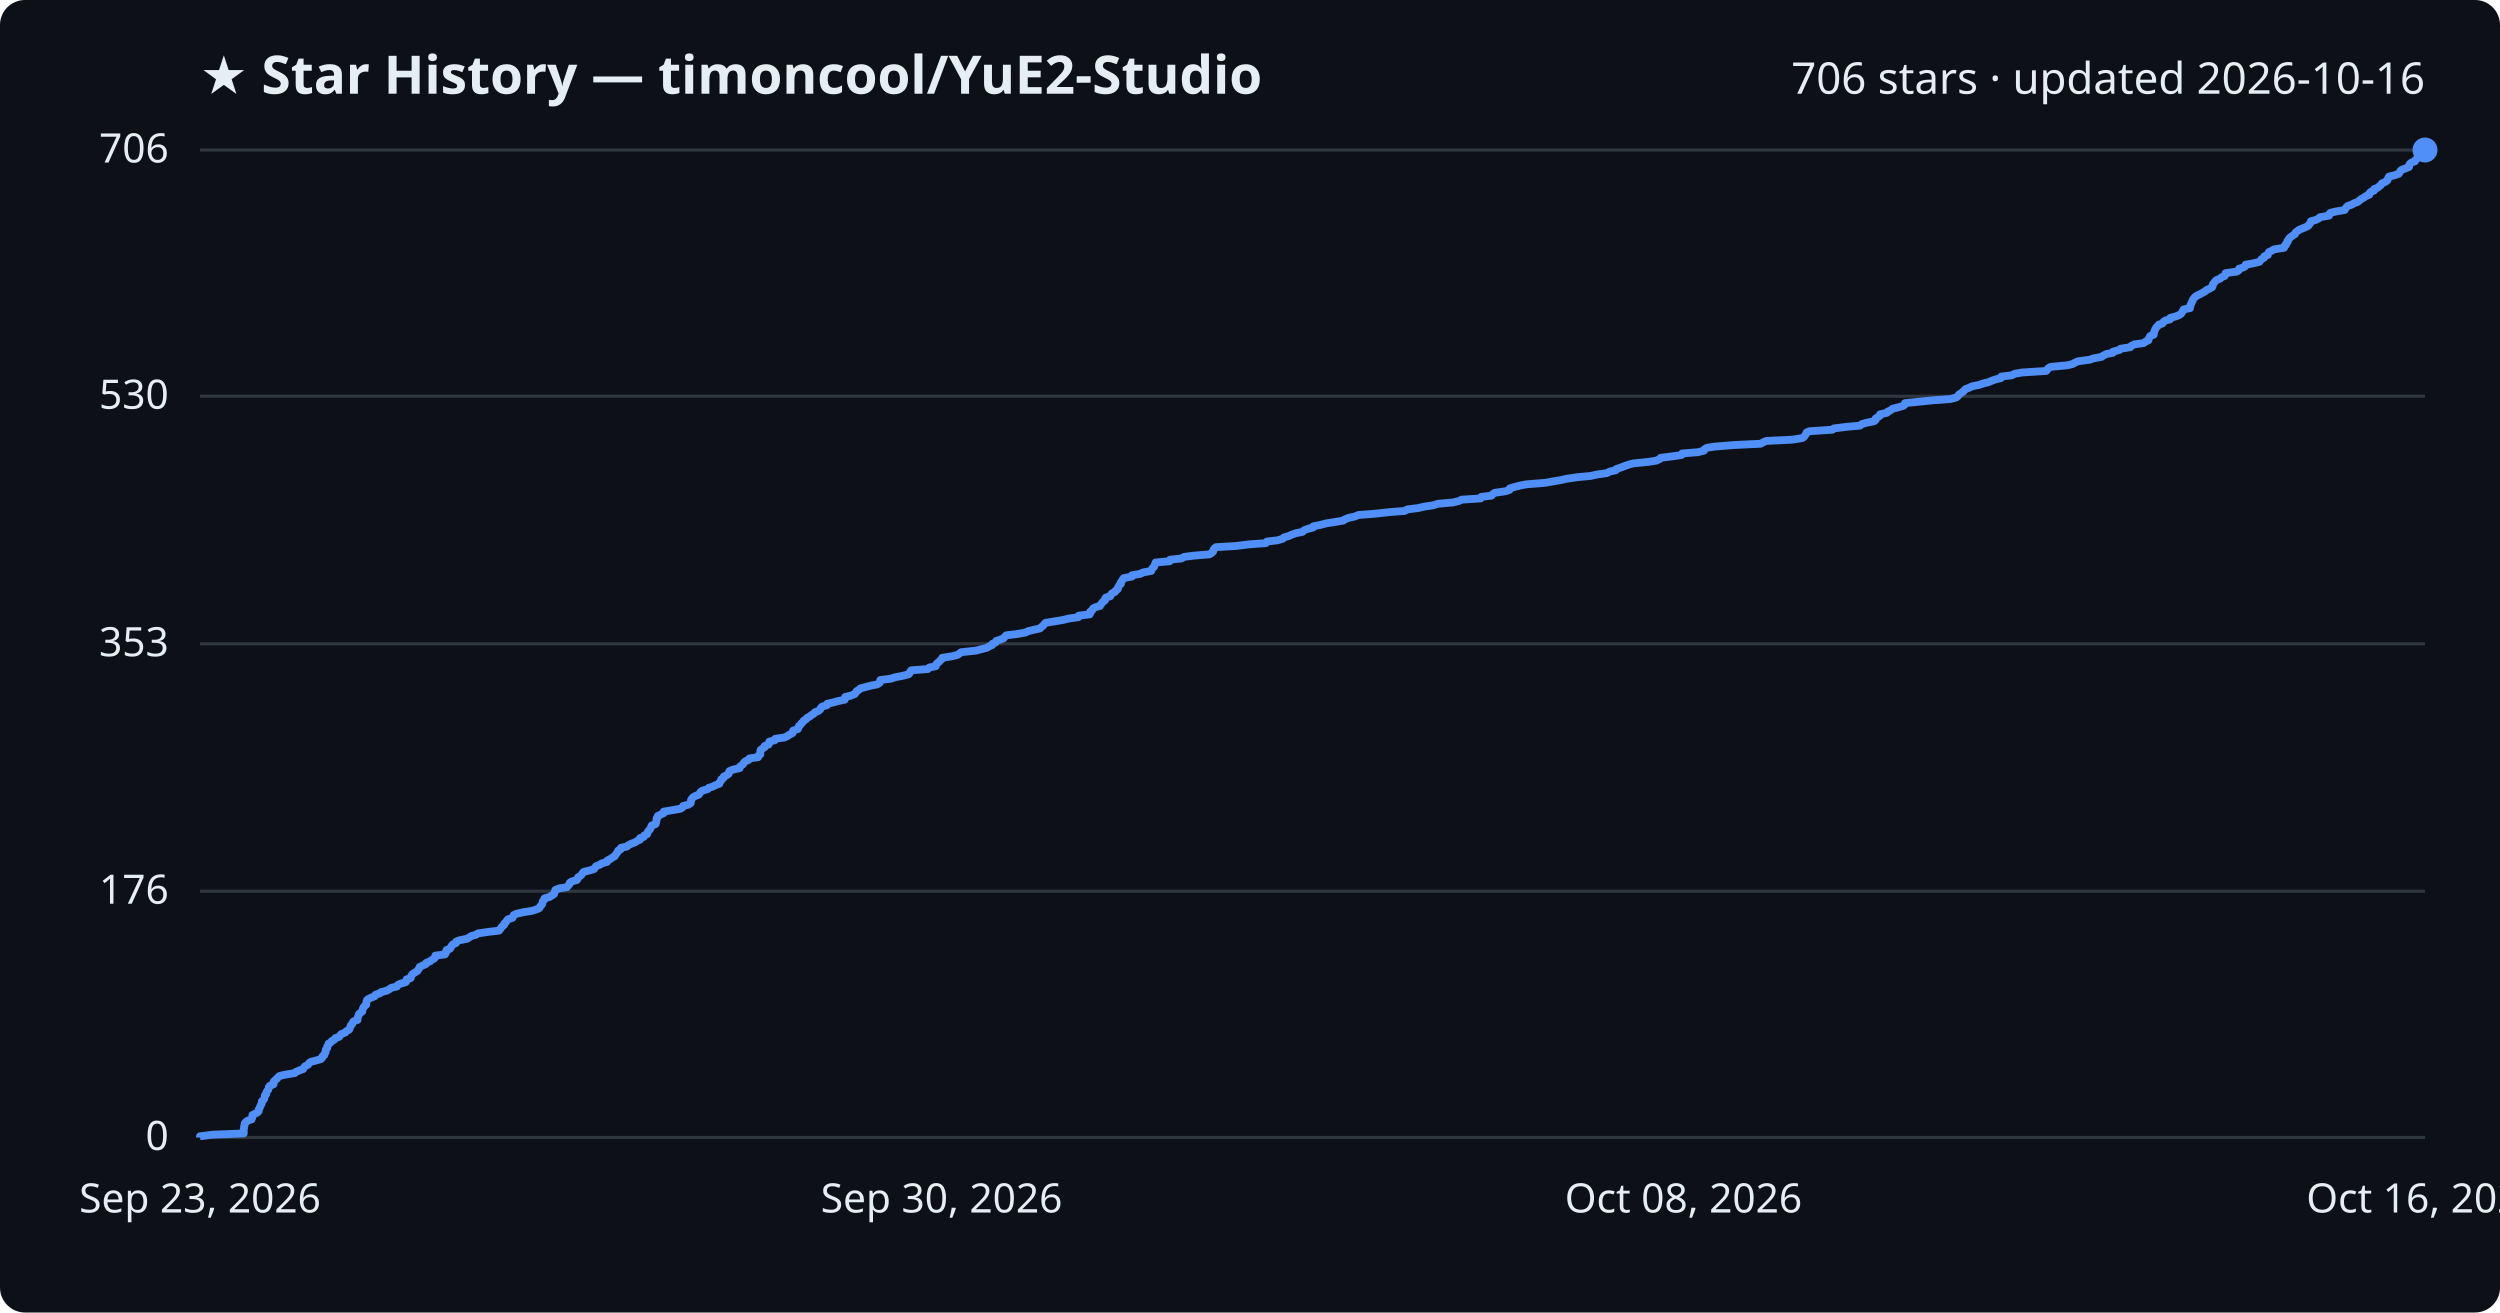
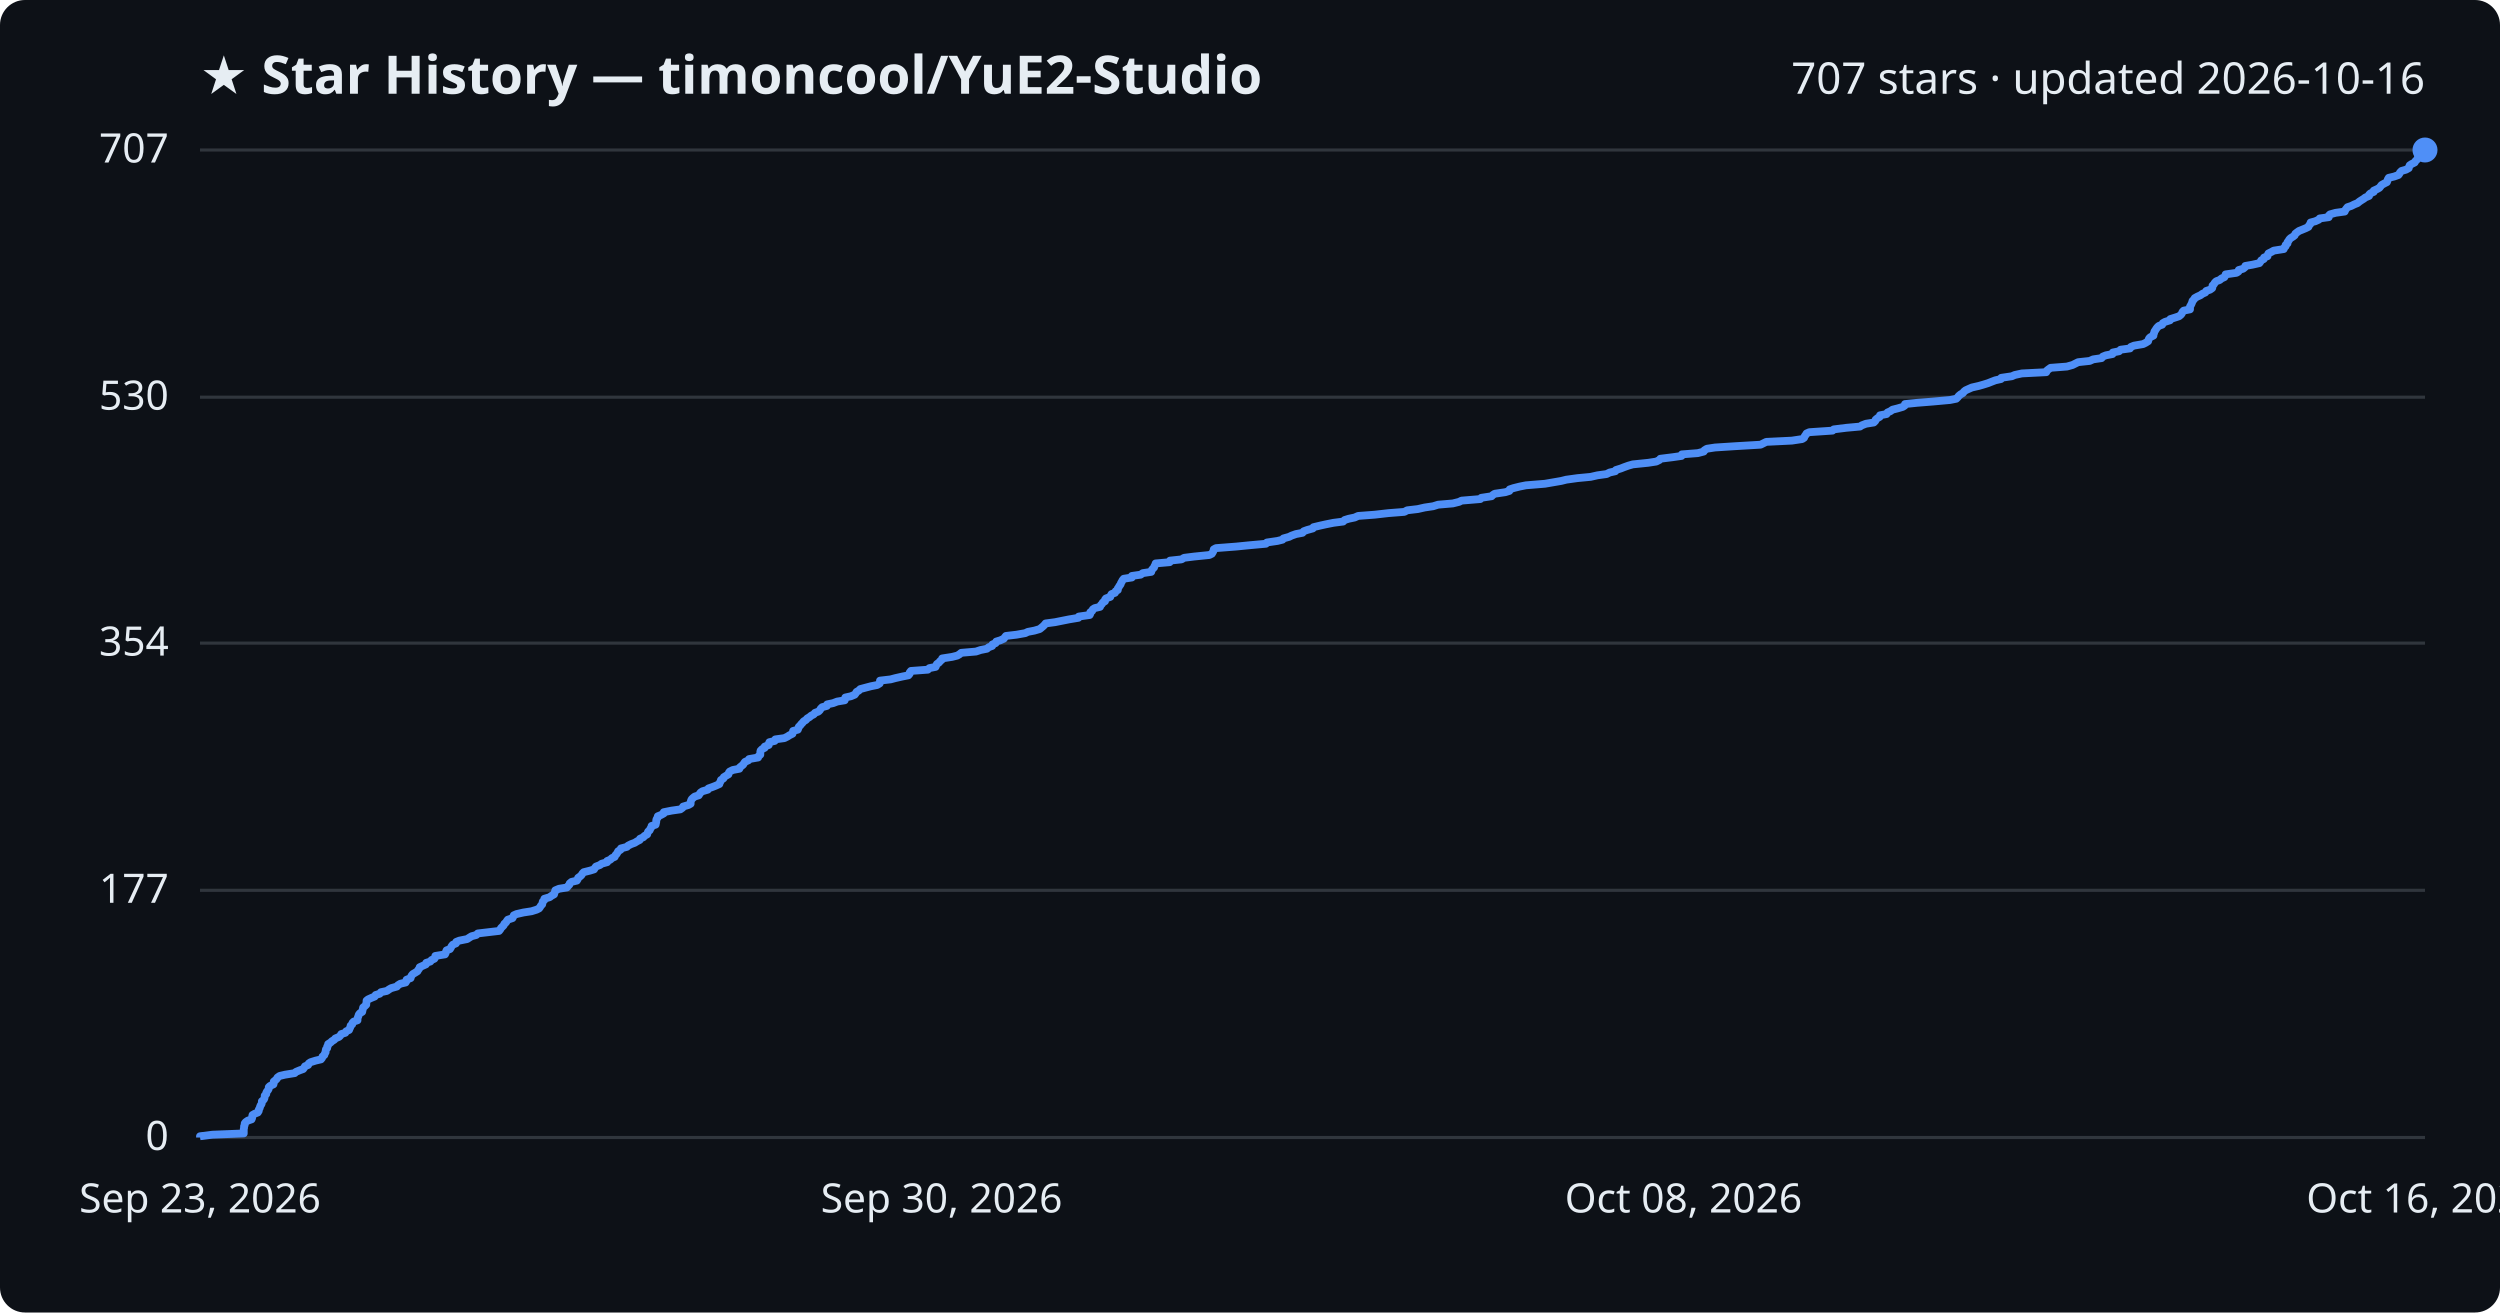
<svg xmlns="http://www.w3.org/2000/svg" viewBox="0 0 800 420" font-family="Segoe UI, sans-serif">
  <rect width="800" height="420" fill="#0d1117" rx="8" />
  <text x="64" y="30" fill="#e6edf3" font-size="17" font-weight="700">★ Star History — timoncool/YuE2-Studio</text>
-   <text x="776" y="30" fill="#e6edf3" font-size="14" text-anchor="end">706 stars · updated 2026-10-16</text>
+   <text x="776" y="30" fill="#e6edf3" font-size="14" text-anchor="end">707 stars · updated 2026-10-16</text>
  <line x1="64" y1="364.0" x2="776" y2="364.0" stroke="#30363d" stroke-width="1" />
  <text x="54" y="368.0" fill="#e6edf3" font-size="13" text-anchor="end">0</text>
-   <line x1="64" y1="285.2" x2="776" y2="285.2" stroke="#30363d" stroke-width="1" />
-   <text x="54" y="289.2" fill="#e6edf3" font-size="13" text-anchor="end">176</text>
-   <line x1="64" y1="206.0" x2="776" y2="206.0" stroke="#30363d" stroke-width="1" />
-   <text x="54" y="210.0" fill="#e6edf3" font-size="13" text-anchor="end">353</text>
-   <line x1="64" y1="126.8" x2="776" y2="126.8" stroke="#30363d" stroke-width="1" />
-   <text x="54" y="130.8" fill="#e6edf3" font-size="13" text-anchor="end">530</text>
+   <line x1="64" y1="284.9" x2="776" y2="284.9" stroke="#30363d" stroke-width="1" />
+   <text x="54" y="288.9" fill="#e6edf3" font-size="13" text-anchor="end">177</text>
+   <line x1="64" y1="205.8" x2="776" y2="205.8" stroke="#30363d" stroke-width="1" />
+   <text x="54" y="209.8" fill="#e6edf3" font-size="13" text-anchor="end">354</text>
+   <line x1="64" y1="127.1" x2="776" y2="127.1" stroke="#30363d" stroke-width="1" />
+   <text x="54" y="131.1" fill="#e6edf3" font-size="13" text-anchor="end">530</text>
  <line x1="64" y1="48.0" x2="776" y2="48.0" stroke="#30363d" stroke-width="1" />
-   <text x="54" y="52.0" fill="#e6edf3" font-size="13" text-anchor="end">706</text>
-   <path d="M64.0,364.0 L64.0,363.6 L68.0,363.1 L78.0,362.7 L78.0,362.2 L78.0,361.8 L78.0,361.3 L78.1,360.9 L78.1,360.4 L78.3,360.0 L78.3,359.5 L78.6,359.1 L79.3,358.6 L80.5,358.2 L80.7,357.7 L80.7,357.3 L80.8,356.8 L81.6,356.4 L82.5,355.9 L82.8,355.5 L82.8,355.0 L83.1,354.6 L83.2,354.2 L83.4,353.7 L83.7,353.3 L83.8,352.8 L83.8,352.4 L84.4,351.9 L84.6,351.5 L84.7,351.0 L84.7,350.6 L85.2,350.1 L85.2,349.7 L85.4,349.2 L85.8,348.8 L86.0,348.3 L86.0,347.9 L86.4,347.4 L87.5,347.0 L87.6,346.5 L87.6,346.1 L88.1,345.6 L88.6,345.2 L88.9,344.8 L89.5,344.3 L91.2,343.9 L94.3,343.4 L94.7,343.0 L95.9,342.5 L97.0,342.1 L97.3,341.6 L97.6,341.2 L98.6,340.7 L98.8,340.3 L99.4,339.8 L101.0,339.4 L102.7,338.9 L103.1,338.5 L103.2,338.0 L103.8,337.6 L103.9,337.1 L104.2,336.7 L104.2,336.2 L104.3,335.8 L104.7,335.4 L104.7,334.9 L105.0,334.5 L105.1,334.0 L105.8,333.6 L106.2,333.1 L107.0,332.7 L107.3,332.2 L108.5,331.8 L108.9,331.3 L109.2,330.9 L110.5,330.4 L110.8,330.0 L111.7,329.5 L111.9,329.1 L112.1,328.6 L112.2,328.2 L112.7,327.7 L112.8,327.3 L113.2,326.8 L114.4,326.4 L114.4,326.0 L114.5,325.5 L114.7,325.1 L114.8,324.6 L115.2,324.2 L115.9,323.7 L116.0,323.3 L116.1,322.8 L116.3,322.4 L116.7,321.9 L117.2,321.5 L117.2,321.0 L117.3,320.6 L117.4,320.1 L117.8,319.7 L118.9,319.2 L119.9,318.8 L120.2,318.3 L121.5,317.9 L121.9,317.5 L123.8,317.0 L124.5,316.6 L125.2,316.1 L127.0,315.7 L127.3,315.2 L128.1,314.8 L129.8,314.3 L130.1,313.9 L130.1,313.4 L131.4,313.0 L131.5,312.5 L131.7,312.1 L132.1,311.6 L132.8,311.2 L133.6,310.7 L133.8,310.3 L134.2,309.8 L134.3,309.4 L135.4,308.9 L136.3,308.5 L136.4,308.1 L137.7,307.6 L138.1,307.2 L139.0,306.7 L139.3,306.3 L139.3,305.8 L142.4,305.4 L142.7,304.9 L142.7,304.5 L142.9,304.0 L144.0,303.6 L144.3,303.1 L144.5,302.7 L144.9,302.2 L145.9,301.8 L146.0,301.3 L147.0,300.9 L149.5,300.4 L150.1,300.0 L150.9,299.5 L152.4,299.1 L152.9,298.7 L156.3,298.2 L159.7,297.8 L160.1,297.3 L160.3,296.9 L160.8,296.4 L161.3,296.0 L161.4,295.5 L161.9,295.1 L162.2,294.6 L162.5,294.2 L164.0,293.7 L164.2,293.3 L164.4,292.8 L165.3,292.4 L167.5,291.9 L170.1,291.5 L171.7,291.0 L172.6,290.6 L172.8,290.1 L173.2,289.7 L173.5,289.3 L173.6,288.8 L173.7,288.4 L174.2,287.9 L174.2,287.5 L175.9,287.0 L176.5,286.6 L177.3,286.1 L177.4,285.7 L177.6,285.2 L177.7,284.8 L178.9,284.3 L181.4,283.9 L181.8,283.4 L182.2,283.0 L182.3,282.5 L182.9,282.1 L184.6,281.6 L184.9,281.2 L185.0,280.7 L185.7,280.3 L186.1,279.9 L186.4,279.4 L186.8,279.0 L188.8,278.5 L190.1,278.1 L190.4,277.6 L190.7,277.2 L192.0,276.7 L192.5,276.3 L194.3,275.8 L194.3,275.4 L195.3,274.9 L195.8,274.5 L196.7,274.0 L196.9,273.6 L197.3,273.1 L197.6,272.7 L197.8,272.2 L198.6,271.8 L198.7,271.3 L200.6,270.9 L201.0,270.5 L202.0,270.0 L203.1,269.6 L203.9,269.1 L204.8,268.7 L204.8,268.2 L206.0,267.8 L206.2,267.3 L207.1,266.9 L207.2,266.4 L207.4,266.0 L207.9,265.5 L208.1,265.1 L208.4,264.6 L208.5,264.2 L209.8,263.7 L209.9,263.3 L210.0,262.8 L210.1,262.4 L210.1,261.9 L210.5,261.5 L210.5,261.1 L211.5,260.6 L212.4,260.2 L212.4,259.7 L214.9,259.3 L217.7,258.8 L218.4,258.4 L218.6,257.9 L220.3,257.5 L221.0,257.0 L221.1,256.6 L221.1,256.1 L221.3,255.7 L221.7,255.2 L222.3,254.8 L223.6,254.3 L223.9,253.9 L224.2,253.4 L224.8,253.0 L226.5,252.5 L226.8,252.1 L228.1,251.7 L229.1,251.2 L230.2,250.8 L230.3,250.3 L230.7,249.9 L230.8,249.4 L231.5,249.0 L231.6,248.5 L232.5,248.1 L233.2,247.6 L233.2,247.2 L233.5,246.7 L234.5,246.3 L236.7,245.8 L236.7,245.4 L237.3,244.9 L237.8,244.5 L238.1,244.0 L238.5,243.6 L239.5,243.2 L239.8,242.7 L242.6,242.3 L242.7,241.8 L243.3,241.4 L243.3,240.9 L243.3,240.5 L243.4,240.0 L243.9,239.6 L244.7,239.1 L244.7,238.7 L246.0,238.2 L246.0,237.8 L246.2,237.3 L247.9,236.9 L248.1,236.4 L251.0,236.0 L252.1,235.5 L252.6,235.1 L253.6,234.6 L253.7,234.2 L253.8,233.8 L255.3,233.3 L255.5,232.9 L255.6,232.4 L256.1,232.0 L256.4,231.5 L256.9,231.1 L257.2,230.6 L257.9,230.2 L258.3,229.7 L259.1,229.3 L259.7,228.8 L260.4,228.4 L260.8,227.9 L261.9,227.5 L262.5,227.0 L262.6,226.6 L263.1,226.1 L264.6,225.7 L264.7,225.2 L266.6,224.8 L267.9,224.4 L270.3,223.9 L270.5,223.5 L270.5,223.0 L272.3,222.6 L273.5,222.1 L273.8,221.7 L274.1,221.2 L274.8,220.8 L275.3,220.3 L276.8,219.9 L278.7,219.4 L280.7,219.0 L281.5,218.5 L281.6,218.1 L281.7,217.6 L285.0,217.2 L286.5,216.7 L288.7,216.3 L290.7,215.8 L291.1,215.4 L291.2,215.0 L291.6,214.5 L296.9,214.1 L297.4,213.6 L299.4,213.2 L299.6,212.7 L299.8,212.3 L300.5,211.8 L300.8,211.4 L301.4,210.9 L301.5,210.5 L304.7,210.0 L306.3,209.6 L307.1,209.1 L307.6,208.7 L312.3,208.2 L313.8,207.8 L315.8,207.3 L316.4,206.9 L317.5,206.4 L317.6,206.0 L318.6,205.6 L318.8,205.1 L320.1,204.7 L321.2,204.2 L321.5,203.8 L322.0,203.3 L325.4,202.9 L328.2,202.4 L328.9,202.0 L331.0,201.5 L332.8,201.1 L333.3,200.6 L333.8,200.2 L334.2,199.7 L334.6,199.3 L337.7,198.8 L340.1,198.4 L342.2,197.9 L345.1,197.5 L345.2,197.0 L348.7,196.6 L348.9,196.2 L348.9,195.7 L349.5,195.3 L349.7,194.8 L350.3,194.4 L352.0,193.9 L352.2,193.5 L352.6,193.0 L352.9,192.6 L353.6,192.1 L353.6,191.7 L353.9,191.2 L355.3,190.8 L355.5,190.3 L355.8,189.9 L356.8,189.4 L357.0,189.0 L357.7,188.5 L357.7,188.1 L358.0,187.6 L358.2,187.2 L358.7,186.8 L358.7,186.3 L359.0,185.9 L359.3,185.4 L359.6,185.0 L362.2,184.5 L362.2,184.1 L365.0,183.6 L365.7,183.2 L368.4,182.7 L368.5,182.3 L368.8,181.8 L369.3,181.4 L369.4,180.9 L369.7,180.5 L369.8,180.0 L374.3,179.6 L374.4,179.1 L378.1,178.7 L378.9,178.2 L382.1,177.8 L387.0,177.4 L387.8,176.9 L388.2,176.5 L388.3,176.0 L388.5,175.6 L389.1,175.1 L395.7,174.7 L399.6,174.2 L405.1,173.8 L405.4,173.3 L408.8,172.9 L410.5,172.4 L410.8,172.0 L412.5,171.5 L413.3,171.1 L414.8,170.6 L416.8,170.2 L417.3,169.7 L418.3,169.3 L420.2,168.8 L420.3,168.4 L422.4,168.0 L424.3,167.5 L426.8,167.1 L429.8,166.6 L430.3,166.2 L431.6,165.7 L433.5,165.3 L434.7,164.8 L439.9,164.4 L444.4,163.9 L449.5,163.5 L450.4,163.0 L453.7,162.6 L455.9,162.1 L458.6,161.7 L460.2,161.2 L464.9,160.8 L466.9,160.3 L467.7,159.9 L473.8,159.5 L474.0,159.0 L477.3,158.6 L477.7,158.1 L478.3,157.7 L481.8,157.2 L483.0,156.8 L483.1,156.3 L484.4,155.9 L486.3,155.4 L488.3,155.0 L494.5,154.5 L496.7,154.1 L499.6,153.6 L501.3,153.2 L504.8,152.7 L509.0,152.3 L511.3,151.8 L514.2,151.4 L515.1,150.9 L517.0,150.5 L517.2,150.1 L518.7,149.6 L519.7,149.2 L521.1,148.7 L522.6,148.3 L527.5,147.8 L530.0,147.4 L531.1,146.9 L531.4,146.5 L535.4,146.0 L538.1,145.6 L538.3,145.1 L543.4,144.7 L545.3,144.2 L545.4,143.8 L546.2,143.3 L548.8,142.9 L555.0,142.4 L563.4,142.0 L564.3,141.5 L565.2,141.1 L573.5,140.7 L576.7,140.2 L577.3,139.8 L577.6,139.3 L577.9,138.9 L578.1,138.4 L579.0,138.0 L586.4,137.5 L586.8,137.1 L590.8,136.6 L595.2,136.2 L595.8,135.7 L597.2,135.3 L599.7,134.8 L600.2,134.4 L600.2,133.9 L600.9,133.5 L601.6,133.0 L601.6,132.6 L603.8,132.1 L604.1,131.7 L605.0,131.3 L605.6,130.8 L607.2,130.4 L609.0,129.9 L609.5,129.5 L609.6,129.0 L613.6,128.6 L618.5,128.1 L624.1,127.7 L626.0,127.2 L626.5,126.8 L626.8,126.3 L627.4,125.9 L628.1,125.4 L628.5,125.0 L629.0,124.5 L630.1,124.1 L631.1,123.6 L633.2,123.2 L634.7,122.7 L636.3,122.3 L637.2,121.9 L638.6,121.4 L640.3,121.0 L640.4,120.5 L643.8,120.1 L644.7,119.6 L647.1,119.2 L654.8,118.7 L655.1,118.3 L655.5,117.8 L656.2,117.4 L661.5,116.9 L663.2,116.5 L664.1,116.0 L665.0,115.6 L668.8,115.1 L669.8,114.7 L672.5,114.2 L673.0,113.8 L674.0,113.3 L676.1,112.9 L676.2,112.5 L678.2,112.0 L678.6,111.6 L681.7,111.1 L682.0,110.7 L683.0,110.2 L685.9,109.8 L686.6,109.3 L687.5,108.9 L687.6,108.4 L687.8,108.0 L688.1,107.5 L689.2,107.1 L689.2,106.6 L689.4,106.2 L689.5,105.7 L689.7,105.3 L690.0,104.8 L690.4,104.4 L690.8,103.9 L692.0,103.5 L692.2,103.1 L692.8,102.6 L694.4,102.2 L694.5,101.7 L696.1,101.3 L697.4,100.8 L697.9,100.4 L698.3,99.9 L698.5,99.5 L698.8,99.0 L700.8,98.6 L700.9,98.1 L700.9,97.7 L701.2,97.2 L701.3,96.8 L701.6,96.3 L701.7,95.9 L702.1,95.4 L702.4,95.0 L703.2,94.5 L704.1,94.1 L704.8,93.7 L705.7,93.2 L706.1,92.8 L707.2,92.3 L707.9,91.9 L708.1,91.4 L708.1,91.0 L708.5,90.5 L708.8,90.1 L709.3,89.6 L710.4,89.2 L710.9,88.7 L711.9,88.3 L712.2,87.8 L712.2,87.4 L715.8,86.9 L716.4,86.5 L716.5,86.0 L717.8,85.6 L718.5,85.2 L718.6,84.7 L720.9,84.3 L723.0,83.8 L723.3,83.4 L723.7,82.9 L724.5,82.5 L724.6,82.0 L725.7,81.6 L725.8,81.1 L726.0,80.7 L727.0,80.2 L727.7,79.8 L730.9,79.3 L730.9,78.9 L731.5,78.4 L731.5,78.0 L732.0,77.5 L732.0,77.1 L732.4,76.6 L732.6,76.2 L733.1,75.8 L733.8,75.3 L734.4,74.9 L734.6,74.4 L735.1,74.0 L735.8,73.5 L736.8,73.1 L738.0,72.6 L738.7,72.2 L739.0,71.7 L739.4,71.3 L739.5,70.8 L741.0,70.4 L742.0,69.9 L742.4,69.5 L745.3,69.0 L745.3,68.6 L745.7,68.1 L747.4,67.7 L750.3,67.2 L750.5,66.8 L750.8,66.4 L751.3,65.9 L752.5,65.5 L753.4,65.0 L754.5,64.6 L755.1,64.1 L755.6,63.7 L756.5,63.2 L757.0,62.8 L758.2,62.3 L758.2,61.9 L758.6,61.4 L759.7,61.0 L759.7,60.5 L760.8,60.1 L761.4,59.6 L761.9,59.2 L762.2,58.7 L763.1,58.3 L763.9,57.8 L764.1,57.4 L764.2,57.0 L764.5,56.5 L766.2,56.1 L767.6,55.6 L767.9,55.2 L768.1,54.7 L768.6,54.3 L770.0,53.8 L770.9,53.4 L770.9,52.9 L771.1,52.5 L771.7,52.0 L772.8,51.6 L773.0,51.1 L773.5,50.7 L773.7,50.2 L773.9,49.8 L774.3,49.3 L774.6,48.9 L775.2,48.4 L776.0,48.0 L776.0,48.0" fill="none" stroke="#4f8ff7" stroke-width="2.5" stroke-linejoin="round" />
+   <text x="54" y="52.0" fill="#e6edf3" font-size="13" text-anchor="end">707</text>
+   <path d="M64.0,364.0 L64.0,363.6 L68.0,363.1 L78.0,362.7 L78.0,362.2 L78.0,361.8 L78.0,361.3 L78.1,360.9 L78.1,360.4 L78.3,360.0 L78.3,359.5 L78.6,359.1 L79.3,358.6 L80.5,358.2 L80.7,357.7 L80.7,357.3 L80.8,356.8 L81.5,356.4 L82.5,356.0 L82.8,355.5 L82.8,355.1 L83.1,354.6 L83.2,354.2 L83.4,353.7 L83.7,353.3 L83.8,352.8 L83.8,352.4 L84.4,351.9 L84.6,351.5 L84.7,351.0 L84.7,350.6 L85.2,350.1 L85.2,349.7 L85.4,349.3 L85.8,348.8 L86.0,348.4 L86.0,347.9 L86.4,347.5 L87.5,347.0 L87.6,346.6 L87.6,346.1 L88.1,345.7 L88.6,345.2 L88.8,344.8 L89.5,344.3 L91.2,343.9 L94.3,343.4 L94.7,343.0 L95.9,342.5 L97.0,342.1 L97.3,341.7 L97.6,341.2 L98.6,340.8 L98.8,340.3 L99.4,339.9 L101.0,339.4 L102.7,339.0 L103.1,338.5 L103.2,338.1 L103.8,337.6 L103.9,337.2 L104.2,336.7 L104.2,336.3 L104.3,335.8 L104.7,335.4 L104.7,334.9 L105.0,334.5 L105.0,334.1 L105.8,333.6 L106.2,333.2 L107.0,332.7 L107.3,332.3 L108.5,331.8 L108.9,331.4 L109.2,330.9 L110.5,330.5 L110.8,330.0 L111.7,329.6 L111.9,329.1 L112.1,328.7 L112.2,328.2 L112.7,327.8 L112.8,327.3 L113.2,326.9 L114.4,326.5 L114.4,326.0 L114.5,325.6 L114.7,325.1 L114.8,324.7 L115.2,324.2 L115.9,323.8 L116.0,323.3 L116.1,322.9 L116.2,322.4 L116.7,322.0 L117.2,321.5 L117.2,321.1 L117.3,320.6 L117.3,320.2 L117.8,319.8 L118.9,319.3 L119.9,318.9 L120.2,318.4 L121.5,318.0 L121.9,317.5 L123.8,317.1 L124.5,316.6 L125.2,316.2 L127.0,315.7 L127.3,315.3 L128.1,314.8 L129.8,314.4 L130.1,313.9 L130.1,313.5 L131.4,313.0 L131.5,312.6 L131.7,312.2 L132.1,311.7 L132.8,311.3 L133.6,310.8 L133.8,310.4 L134.2,309.9 L134.3,309.5 L135.4,309.0 L136.3,308.6 L136.4,308.1 L137.7,307.7 L138.1,307.2 L139.0,306.8 L139.3,306.3 L139.3,305.9 L142.4,305.4 L142.6,305.0 L142.7,304.6 L142.9,304.1 L144.0,303.7 L144.3,303.2 L144.5,302.8 L144.9,302.3 L145.9,301.9 L146.0,301.4 L147.0,301.0 L149.5,300.5 L150.1,300.1 L150.9,299.6 L152.4,299.2 L152.9,298.7 L156.3,298.3 L159.7,297.9 L160.1,297.4 L160.3,297.0 L160.8,296.5 L161.2,296.1 L161.4,295.6 L161.9,295.2 L162.2,294.7 L162.5,294.3 L164.0,293.8 L164.2,293.4 L164.4,292.9 L165.3,292.5 L167.5,292.0 L170.1,291.6 L171.7,291.1 L172.5,290.7 L172.8,290.3 L173.1,289.8 L173.5,289.4 L173.6,288.9 L173.7,288.5 L174.2,288.0 L174.2,287.6 L175.9,287.1 L176.4,286.7 L177.3,286.2 L177.4,285.8 L177.6,285.3 L177.7,284.9 L178.9,284.4 L181.4,284.0 L181.8,283.5 L182.2,283.1 L182.3,282.7 L182.9,282.2 L184.6,281.8 L184.9,281.3 L185.0,280.9 L185.7,280.4 L186.1,280.0 L186.4,279.5 L186.8,279.1 L188.8,278.6 L190.1,278.2 L190.4,277.7 L190.7,277.3 L192.0,276.8 L192.5,276.4 L194.3,275.9 L194.3,275.5 L195.3,275.1 L195.8,274.6 L196.7,274.2 L196.9,273.7 L197.3,273.3 L197.6,272.8 L197.8,272.4 L198.6,271.9 L198.7,271.5 L200.6,271.0 L201.0,270.6 L202.0,270.1 L203.1,269.7 L203.9,269.2 L204.7,268.8 L204.8,268.4 L205.9,267.9 L206.2,267.5 L207.1,267.0 L207.2,266.6 L207.4,266.1 L207.9,265.7 L208.1,265.2 L208.4,264.8 L208.5,264.3 L209.8,263.9 L209.9,263.4 L210.0,263.0 L210.0,262.5 L210.1,262.1 L210.5,261.6 L210.5,261.2 L211.5,260.8 L212.4,260.3 L212.4,259.9 L214.9,259.4 L217.7,259.0 L218.4,258.5 L218.6,258.1 L220.3,257.6 L221.0,257.2 L221.0,256.7 L221.1,256.3 L221.3,255.8 L221.7,255.4 L222.3,254.9 L223.6,254.5 L223.9,254.0 L224.2,253.6 L224.8,253.2 L226.5,252.7 L226.7,252.3 L228.1,251.8 L229.1,251.4 L230.2,250.9 L230.3,250.5 L230.6,250.0 L230.7,249.6 L231.5,249.1 L231.6,248.7 L232.4,248.2 L233.1,247.8 L233.2,247.3 L233.5,246.9 L234.5,246.4 L236.6,246.0 L236.7,245.6 L237.3,245.1 L237.8,244.7 L238.1,244.2 L238.4,243.8 L239.5,243.3 L239.7,242.9 L242.6,242.4 L242.7,242.0 L243.3,241.5 L243.3,241.1 L243.3,240.6 L243.4,240.2 L243.9,239.7 L244.7,239.3 L244.7,238.9 L246.0,238.4 L246.0,238.0 L246.2,237.5 L247.9,237.1 L248.1,236.6 L251.0,236.2 L252.0,235.7 L252.6,235.3 L253.6,234.8 L253.7,234.4 L253.8,233.9 L255.3,233.5 L255.5,233.0 L255.6,232.6 L256.1,232.1 L256.4,231.7 L256.8,231.3 L257.2,230.8 L257.9,230.4 L258.3,229.9 L259.0,229.5 L259.6,229.0 L260.4,228.6 L260.8,228.1 L261.9,227.7 L262.4,227.2 L262.6,226.8 L263.1,226.3 L264.6,225.9 L264.7,225.4 L266.6,225.0 L267.9,224.5 L270.3,224.1 L270.4,223.7 L270.5,223.2 L272.3,222.8 L273.5,222.3 L273.8,221.9 L274.1,221.4 L274.8,221.0 L275.3,220.5 L276.8,220.1 L278.7,219.6 L280.7,219.2 L281.5,218.7 L281.6,218.3 L281.6,217.8 L285.0,217.4 L286.5,217.0 L288.7,216.5 L290.7,216.1 L291.1,215.6 L291.1,215.2 L291.5,214.7 L296.9,214.3 L297.4,213.8 L299.4,213.4 L299.6,212.9 L299.8,212.5 L300.5,212.0 L300.8,211.6 L301.4,211.1 L301.5,210.7 L304.7,210.2 L306.3,209.8 L307.0,209.4 L307.6,208.9 L312.3,208.5 L313.8,208.0 L315.8,207.6 L316.4,207.1 L317.5,206.7 L317.6,206.2 L318.6,205.8 L318.8,205.3 L320.1,204.9 L321.2,204.4 L321.5,204.0 L321.9,203.5 L325.3,203.1 L328.1,202.6 L328.9,202.2 L331.0,201.8 L332.7,201.3 L333.2,200.9 L333.8,200.4 L334.2,200.0 L334.6,199.5 L337.6,199.1 L340.1,198.6 L342.1,198.2 L345.1,197.7 L345.2,197.3 L348.7,196.8 L348.9,196.4 L348.9,195.9 L349.5,195.5 L349.7,195.0 L350.3,194.6 L352.0,194.2 L352.2,193.7 L352.6,193.3 L352.9,192.8 L353.6,192.4 L353.6,191.9 L353.9,191.5 L355.3,191.0 L355.4,190.6 L355.7,190.1 L356.8,189.7 L357.0,189.2 L357.7,188.8 L357.7,188.3 L358.0,187.9 L358.2,187.5 L358.6,187.0 L358.7,186.6 L359.0,186.1 L359.2,185.7 L359.6,185.2 L362.2,184.8 L362.2,184.3 L365.0,183.9 L365.7,183.4 L368.4,183.0 L368.5,182.5 L368.8,182.1 L369.3,181.6 L369.4,181.2 L369.7,180.7 L369.8,180.3 L374.3,179.9 L374.4,179.4 L378.1,179.0 L378.9,178.5 L382.1,178.1 L387.0,177.6 L387.8,177.2 L388.1,176.7 L388.3,176.3 L388.4,175.8 L389.1,175.4 L395.6,174.9 L399.6,174.5 L405.1,174.0 L405.4,173.6 L408.8,173.1 L410.4,172.7 L410.7,172.3 L412.5,171.8 L413.3,171.4 L414.7,170.9 L416.8,170.5 L417.2,170.0 L418.3,169.6 L420.1,169.1 L420.3,168.7 L422.4,168.2 L424.2,167.8 L426.7,167.3 L429.8,166.9 L430.3,166.4 L431.6,166.0 L433.5,165.6 L434.6,165.1 L439.9,164.7 L444.3,164.2 L449.4,163.8 L450.3,163.3 L453.7,162.9 L455.9,162.4 L458.6,162.0 L460.2,161.5 L464.9,161.1 L466.9,160.6 L467.7,160.2 L473.7,159.7 L474.0,159.3 L477.3,158.8 L477.7,158.4 L478.3,158.0 L481.7,157.5 L483.0,157.1 L483.1,156.6 L484.3,156.2 L486.3,155.7 L488.3,155.3 L494.4,154.8 L496.7,154.4 L499.6,153.9 L501.2,153.5 L504.8,153.0 L509.0,152.6 L511.2,152.1 L514.1,151.7 L515.1,151.2 L516.9,150.8 L517.1,150.4 L518.7,149.9 L519.7,149.5 L521.1,149.0 L522.5,148.6 L527.4,148.1 L530.0,147.7 L531.0,147.2 L531.3,146.8 L535.3,146.3 L538.1,145.9 L538.2,145.4 L543.3,145.0 L545.2,144.5 L545.4,144.1 L546.2,143.6 L548.8,143.2 L555.0,142.8 L563.4,142.3 L564.2,141.9 L565.2,141.4 L573.4,141.0 L576.7,140.5 L577.3,140.1 L577.5,139.6 L577.8,139.2 L578.1,138.7 L579.0,138.3 L586.4,137.8 L586.8,137.4 L590.8,136.9 L595.2,136.5 L595.8,136.1 L597.1,135.6 L599.6,135.2 L600.1,134.7 L600.2,134.3 L600.8,133.8 L601.5,133.4 L601.6,132.9 L603.7,132.5 L604.0,132.0 L604.9,131.6 L605.6,131.1 L607.2,130.7 L608.9,130.2 L609.5,129.8 L609.6,129.3 L613.5,128.9 L618.5,128.5 L624.0,128.0 L626.0,127.6 L626.5,127.1 L626.8,126.7 L627.4,126.2 L628.1,125.8 L628.5,125.3 L629.0,124.9 L630.1,124.4 L631.0,124.0 L633.2,123.5 L634.6,123.1 L636.2,122.6 L637.2,122.2 L638.5,121.7 L640.3,121.3 L640.4,120.9 L643.8,120.4 L644.7,120.0 L647.0,119.5 L654.8,119.1 L655.0,118.6 L655.5,118.2 L656.2,117.7 L661.4,117.3 L663.2,116.8 L664.0,116.4 L665.0,115.9 L668.7,115.5 L669.8,115.0 L672.5,114.6 L672.9,114.1 L673.9,113.7 L676.0,113.3 L676.1,112.8 L678.1,112.4 L678.6,111.9 L681.6,111.5 L681.9,111.0 L682.9,110.6 L685.8,110.1 L686.6,109.7 L687.4,109.2 L687.5,108.8 L687.7,108.3 L688.1,107.9 L689.1,107.4 L689.1,107.0 L689.3,106.6 L689.4,106.1 L689.7,105.7 L690.0,105.2 L690.3,104.8 L690.8,104.3 L691.9,103.9 L692.1,103.4 L692.8,103.0 L694.4,102.5 L694.5,102.1 L696.1,101.6 L697.3,101.2 L697.9,100.7 L698.2,100.3 L698.4,99.8 L698.8,99.4 L700.8,99.0 L700.8,98.5 L700.8,98.1 L701.1,97.6 L701.3,97.2 L701.5,96.7 L701.6,96.3 L702.1,95.8 L702.3,95.4 L703.2,94.9 L704.1,94.5 L704.8,94.0 L705.7,93.6 L706.0,93.1 L707.2,92.7 L707.9,92.2 L708.0,91.8 L708.0,91.4 L708.5,90.9 L708.7,90.5 L709.2,90.0 L710.3,89.6 L710.9,89.1 L711.8,88.7 L712.1,88.2 L712.2,87.8 L715.7,87.3 L716.3,86.9 L716.4,86.4 L717.8,86.0 L718.4,85.5 L718.5,85.1 L720.8,84.7 L723.0,84.2 L723.3,83.8 L723.6,83.3 L724.4,82.9 L724.5,82.4 L725.6,82.0 L725.7,81.5 L725.9,81.1 L726.9,80.6 L727.6,80.2 L730.8,79.7 L730.9,79.3 L731.4,78.8 L731.4,78.4 L732.0,77.9 L732.0,77.5 L732.3,77.1 L732.6,76.6 L733.0,76.2 L733.8,75.7 L734.3,75.3 L734.5,74.8 L735.0,74.4 L735.7,73.9 L736.7,73.5 L737.9,73.0 L738.7,72.6 L738.9,72.1 L739.3,71.7 L739.4,71.2 L740.9,70.8 L742.0,70.3 L742.3,69.9 L745.2,69.5 L745.2,69.0 L745.6,68.6 L747.4,68.1 L750.3,67.7 L750.5,67.2 L750.8,66.8 L751.2,66.3 L752.4,65.9 L753.4,65.4 L754.4,65.0 L755.0,64.5 L755.6,64.1 L756.4,63.6 L756.9,63.2 L758.1,62.7 L758.1,62.3 L758.5,61.9 L759.6,61.4 L759.6,61.0 L760.7,60.5 L761.4,60.1 L761.8,59.6 L762.1,59.2 L763.0,58.7 L763.8,58.3 L764.0,57.8 L764.1,57.4 L764.4,56.9 L766.1,56.5 L767.5,56.0 L767.8,55.6 L768.0,55.2 L768.5,54.7 L769.9,54.3 L770.8,53.8 L770.9,53.4 L771.1,52.9 L771.7,52.5 L772.7,52.0 L772.9,51.6 L773.4,51.1 L773.7,50.7 L773.8,50.2 L774.2,49.8 L774.5,49.3 L775.2,48.9 L775.9,48.4 L776.0,48.0 L776.0,48.0" fill="none" stroke="#4f8ff7" stroke-width="2.5" stroke-linejoin="round" />
  <circle cx="776.0" cy="48.0" r="4" fill="#4f8ff7" />
  <text x="64.0" y="388" fill="#e6edf3" font-size="13" text-anchor="middle">Sep 23, 2026</text>
  <text x="301.3" y="388" fill="#e6edf3" font-size="13" text-anchor="middle">Sep 30, 2026</text>
  <text x="538.7" y="388" fill="#e6edf3" font-size="13" text-anchor="middle">Oct 08, 2026</text>
  <text x="776.0" y="388" fill="#e6edf3" font-size="13" text-anchor="middle">Oct 16, 2026</text>
</svg>
